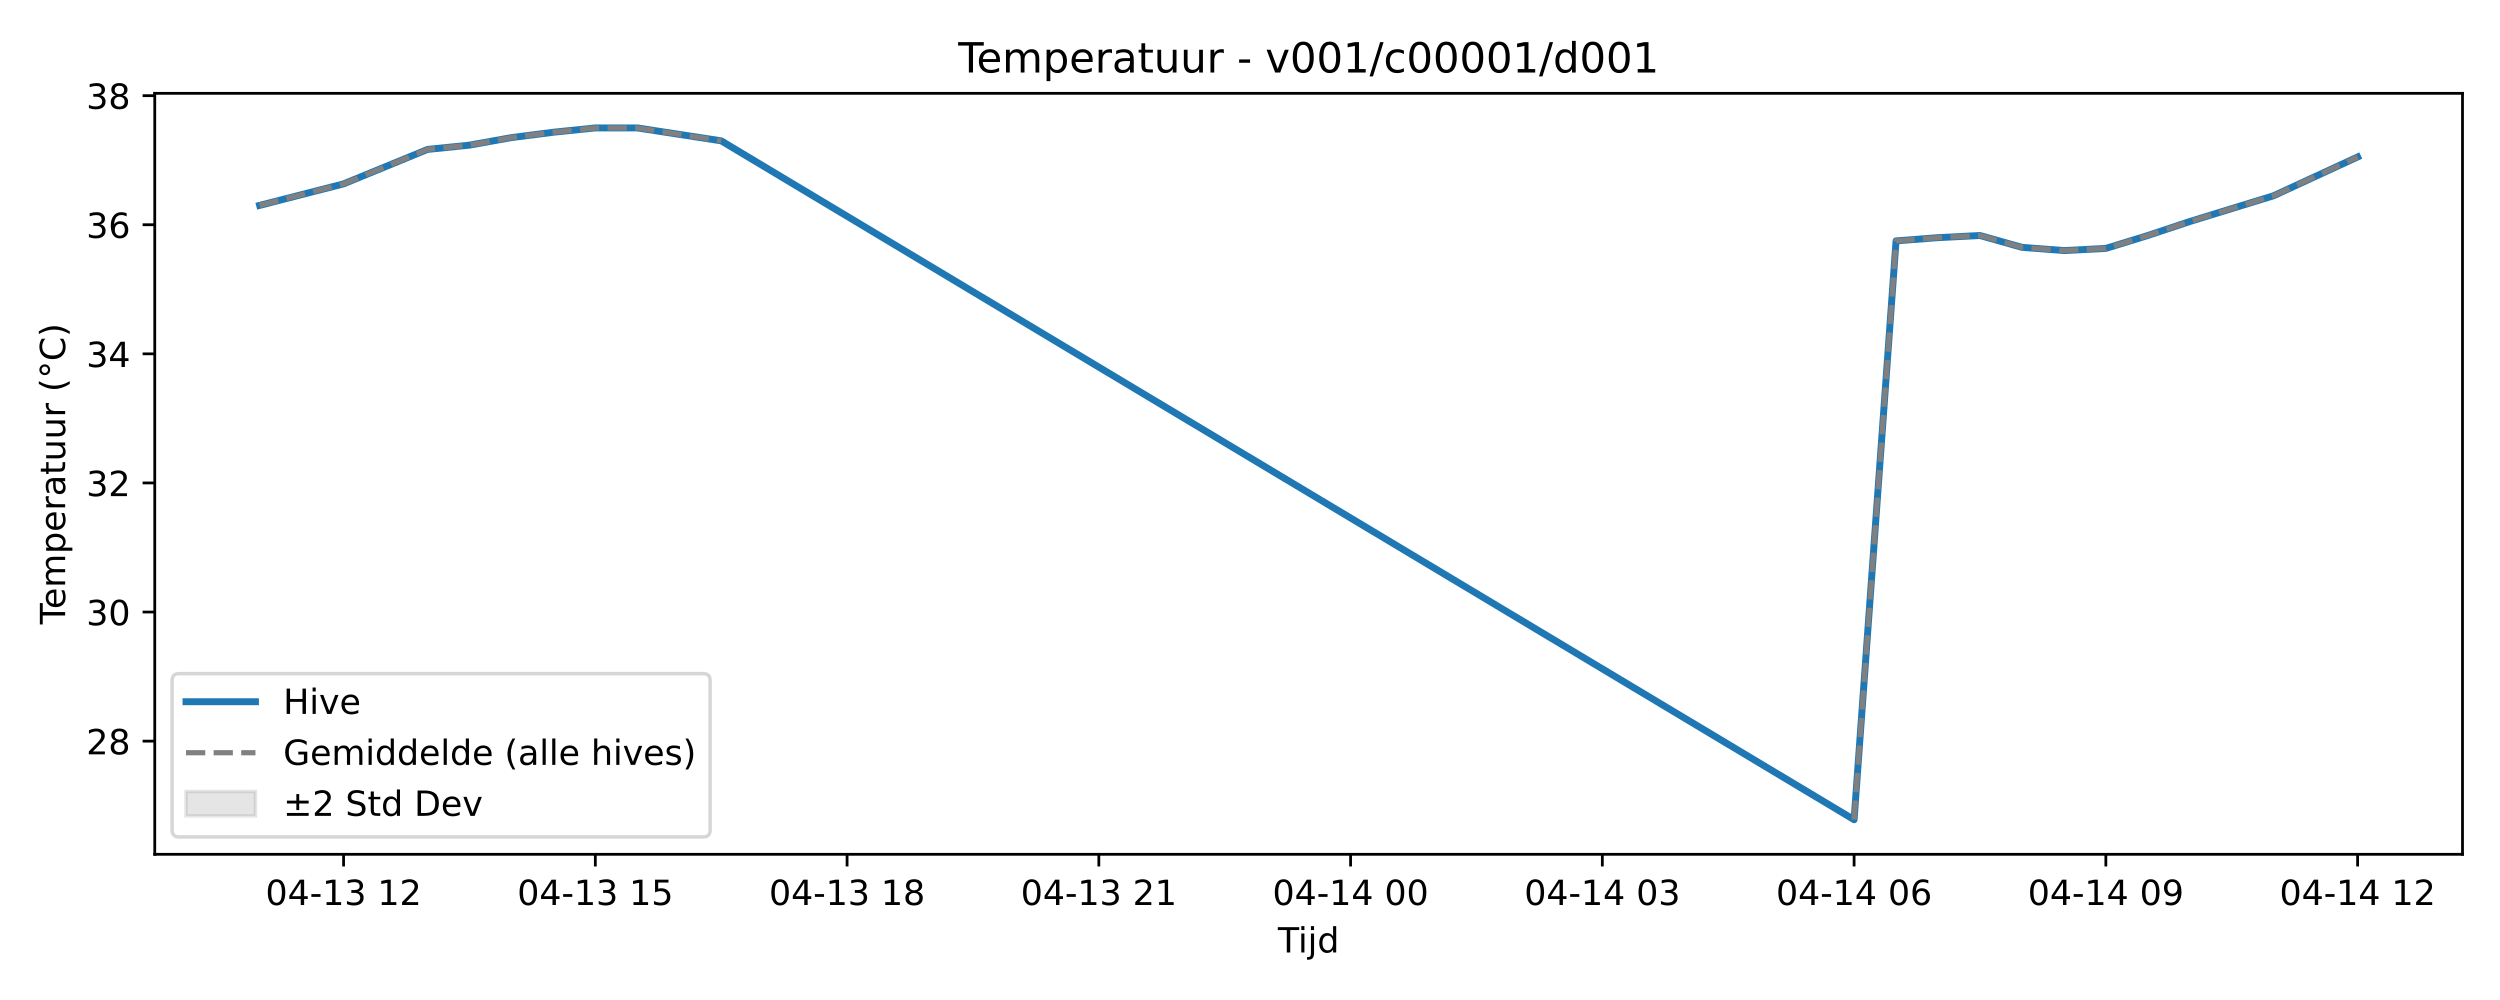
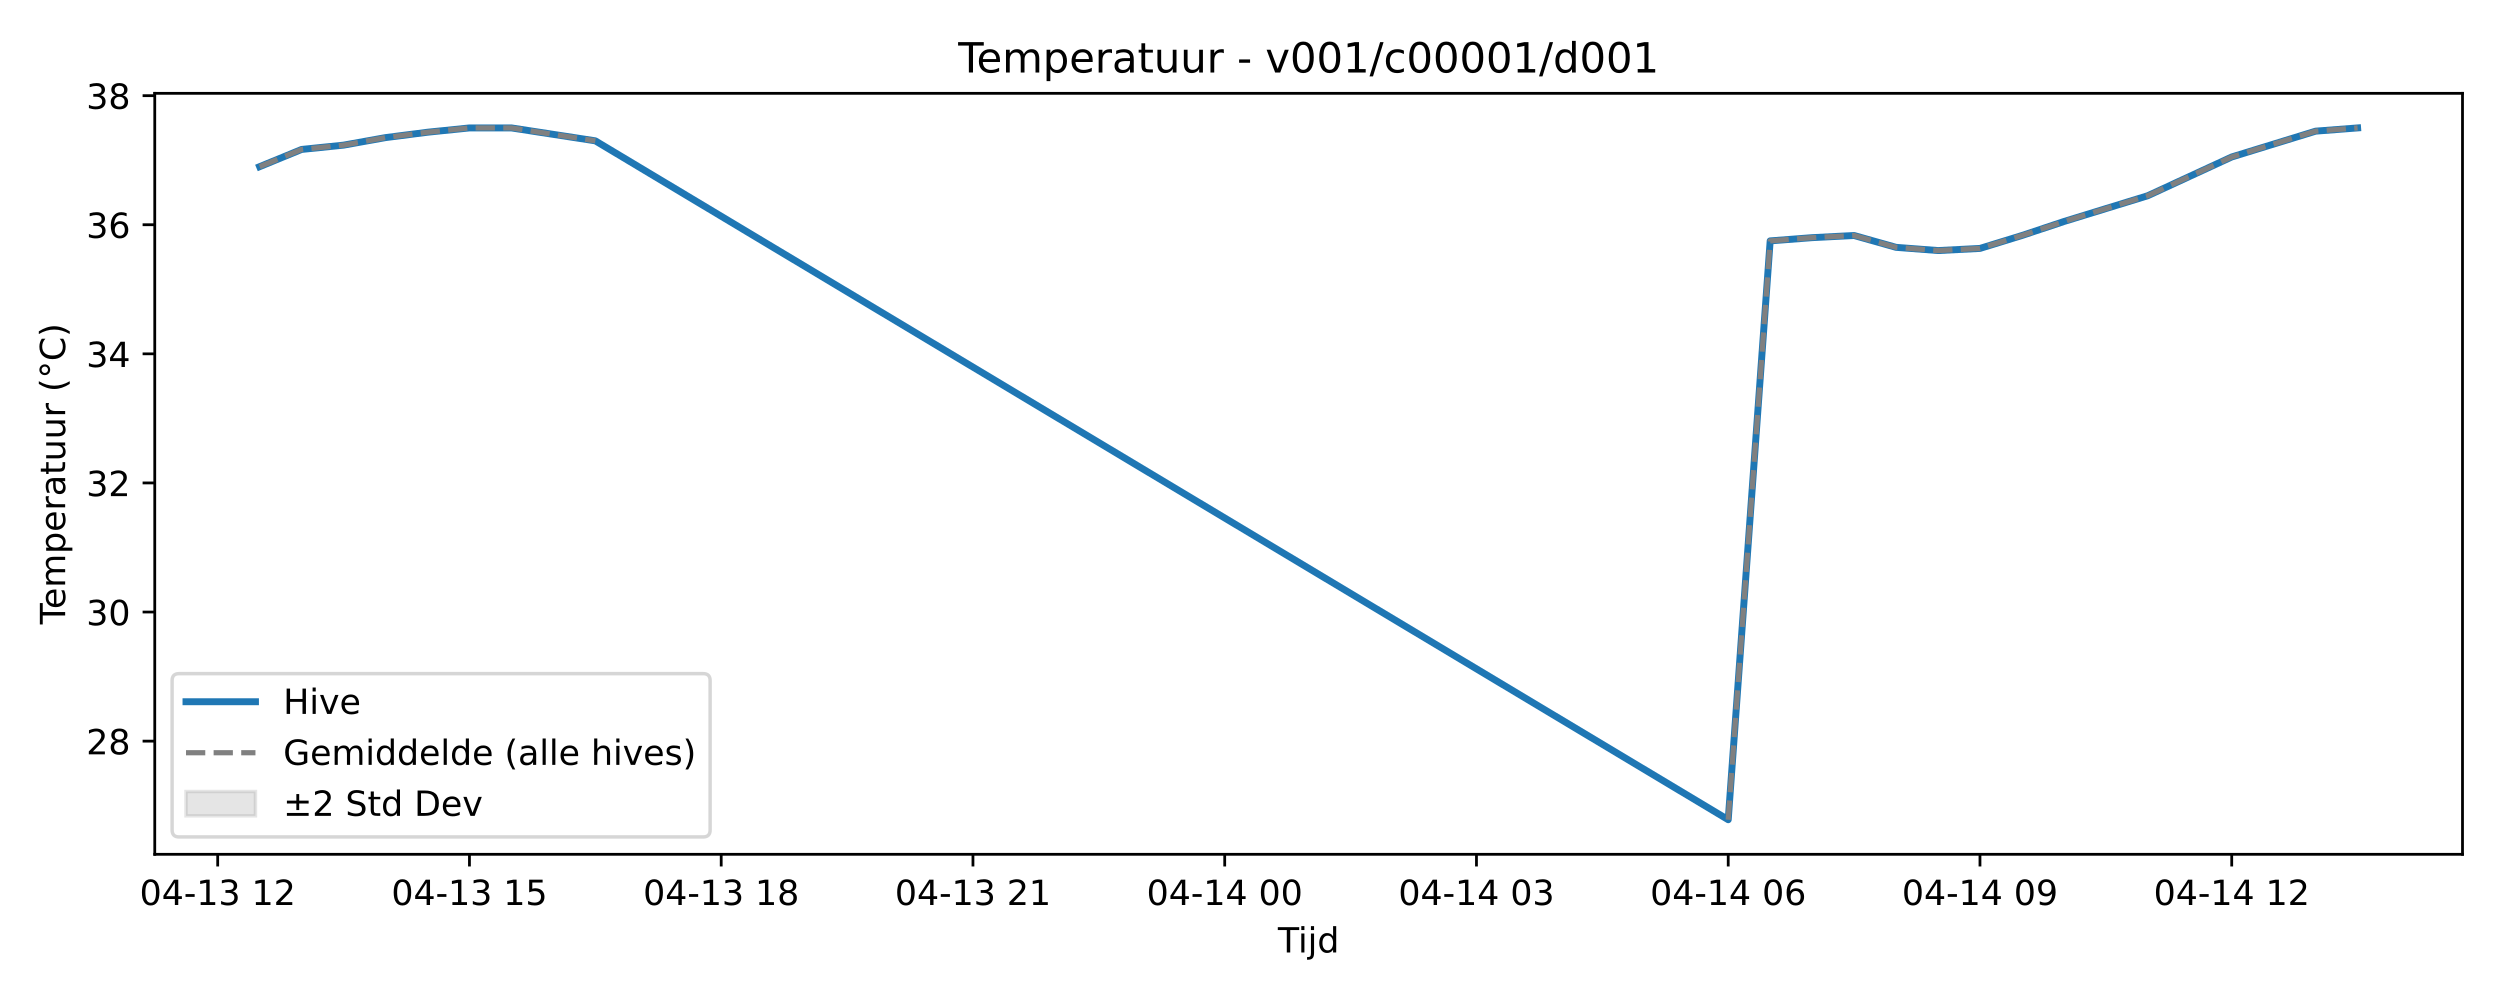
<svg xmlns="http://www.w3.org/2000/svg" xmlns:xlink="http://www.w3.org/1999/xlink" width="720pt" height="288pt" viewBox="0 0 720 288" version="1.1">
  <defs>
    <style type="text/css">*{stroke-linejoin: round; stroke-linecap: butt}</style>
  </defs>
  <g id="figure_1">
    <g id="patch_1">
      <path d="M 0 288  L 720 288  L 720 0  L 0 0  z " style="fill: #ffffff" />
    </g>
    <g id="axes_1">
      <g id="patch_2">
        <path d="M 44.57 246.04  L 709.2 246.04  L 709.2 26.88  L 44.57 26.88  z " style="fill: #ffffff" />
      </g>
      <g id="FillBetweenPolyCollection_1" />
      <g id="matplotlib.axis_1">
        <g id="xtick_1">
          <g id="line2d_1">
            <defs>
-               <path id="m34f971450f" d="M 0 0  L 0 3.5  " style="stroke: #000000; stroke-width: 0.8" />
-             </defs>
-             <g>
-               <use xlink:href="#m34f971450f" x="98.949" y="246.04" style="stroke: #000000; stroke-width: 0.8" />
+               <path id="m2407b8c97d" d="M 0 0  L 0 3.5  " style="stroke: #000000; stroke-width: 0.8" />
+             </defs>
+             <g>
+               <use xlink:href="#m2407b8c97d" x="62.696" y="246.04" style="stroke: #000000; stroke-width: 0.8" />
            </g>
          </g>
          <g id="text_1">
-             <g transform="translate(76.46835 260.6384) scale(0.1 -0.1)">
+             <g transform="translate(40.2158 260.6384) scale(0.1 -0.1)">
              <defs>
                <path id="DejaVuSans-30" d="M 2034 4250  Q 1547 4250 1301 3770  Q 1056 3291 1056 2328  Q 1056 1369 1301 889  Q 1547 409 2034 409  Q 2525 409 2770 889  Q 3016 1369 3016 2328  Q 3016 3291 2770 3770  Q 2525 4250 2034 4250  z M 2034 4750  Q 2819 4750 3233 4129  Q 3647 3509 3647 2328  Q 3647 1150 3233 529  Q 2819 -91 2034 -91  Q 1250 -91 836 529  Q 422 1150 422 2328  Q 422 3509 836 4129  Q 1250 4750 2034 4750  z " transform="scale(0.015625)" />
                <path id="DejaVuSans-34" d="M 2419 4116  L 825 1625  L 2419 1625  L 2419 4116  z M 2253 4666  L 3047 4666  L 3047 1625  L 3713 1625  L 3713 1100  L 3047 1100  L 3047 0  L 2419 0  L 2419 1100  L 313 1100  L 313 1709  L 2253 4666  z " transform="scale(0.015625)" />
                <path id="DejaVuSans-2d" d="M 313 2009  L 1997 2009  L 1997 1497  L 313 1497  L 313 2009  z " transform="scale(0.015625)" />
                <path id="DejaVuSans-31" d="M 794 531  L 1825 531  L 1825 4091  L 703 3866  L 703 4441  L 1819 4666  L 2450 4666  L 2450 531  L 3481 531  L 3481 0  L 794 0  L 794 531  z " transform="scale(0.015625)" />
                <path id="DejaVuSans-33" d="M 2597 2516  Q 3050 2419 3304 2112  Q 3559 1806 3559 1356  Q 3559 666 3084 287  Q 2609 -91 1734 -91  Q 1441 -91 1130 -33  Q 819 25 488 141  L 488 750  Q 750 597 1062 519  Q 1375 441 1716 441  Q 2309 441 2620 675  Q 2931 909 2931 1356  Q 2931 1769 2642 2001  Q 2353 2234 1838 2234  L 1294 2234  L 1294 2753  L 1863 2753  Q 2328 2753 2575 2939  Q 2822 3125 2822 3475  Q 2822 3834 2567 4026  Q 2313 4219 1838 4219  Q 1578 4219 1281 4162  Q 984 4106 628 3988  L 628 4550  Q 988 4650 1302 4700  Q 1616 4750 1894 4750  Q 2613 4750 3031 4423  Q 3450 4097 3450 3541  Q 3450 3153 3228 2886  Q 3006 2619 2597 2516  z " transform="scale(0.015625)" />
                <path id="DejaVuSans-20" transform="scale(0.015625)" />
                <path id="DejaVuSans-32" d="M 1228 531  L 3431 531  L 3431 0  L 469 0  L 469 531  Q 828 903 1448 1529  Q 2069 2156 2228 2338  Q 2531 2678 2651 2914  Q 2772 3150 2772 3378  Q 2772 3750 2511 3984  Q 2250 4219 1831 4219  Q 1534 4219 1204 4116  Q 875 4013 500 3803  L 500 4441  Q 881 4594 1212 4672  Q 1544 4750 1819 4750  Q 2544 4750 2975 4387  Q 3406 4025 3406 3419  Q 3406 3131 3298 2873  Q 3191 2616 2906 2266  Q 2828 2175 2409 1742  Q 1991 1309 1228 531  z " transform="scale(0.015625)" />
              </defs>
              <use xlink:href="#DejaVuSans-30" />
              <use xlink:href="#DejaVuSans-34" transform="translate(63.62305 0)" />
              <use xlink:href="#DejaVuSans-2d" transform="translate(127.2461 0)" />
              <use xlink:href="#DejaVuSans-31" transform="translate(163.3301 0)" />
              <use xlink:href="#DejaVuSans-33" transform="translate(226.9531 0)" />
              <use xlink:href="#DejaVuSans-20" transform="translate(290.5762 0)" />
              <use xlink:href="#DejaVuSans-31" transform="translate(322.3633 0)" />
              <use xlink:href="#DejaVuSans-32" transform="translate(385.9863 0)" />
            </g>
          </g>
        </g>
        <g id="xtick_2">
          <g id="line2d_2">
            <g>
-               <use xlink:href="#m34f971450f" x="171.454" y="246.04" style="stroke: #000000; stroke-width: 0.8" />
+               <use xlink:href="#m2407b8c97d" x="135.201" y="246.04" style="stroke: #000000; stroke-width: 0.8" />
            </g>
          </g>
          <g id="text_2">
-             <g transform="translate(148.9734 260.6384) scale(0.1 -0.1)">
+             <g transform="translate(112.7209 260.6384) scale(0.1 -0.1)">
              <defs>
                <path id="DejaVuSans-35" d="M 691 4666  L 3169 4666  L 3169 4134  L 1269 4134  L 1269 2991  Q 1406 3038 1543 3061  Q 1681 3084 1819 3084  Q 2600 3084 3056 2656  Q 3513 2228 3513 1497  Q 3513 744 3044 326  Q 2575 -91 1722 -91  Q 1428 -91 1123 -41  Q 819 9 494 109  L 494 744  Q 775 591 1075 516  Q 1375 441 1709 441  Q 2250 441 2565 725  Q 2881 1009 2881 1497  Q 2881 1984 2565 2268  Q 2250 2553 1709 2553  Q 1456 2553 1204 2497  Q 953 2441 691 2322  L 691 4666  z " transform="scale(0.015625)" />
              </defs>
              <use xlink:href="#DejaVuSans-30" />
              <use xlink:href="#DejaVuSans-34" transform="translate(63.62305 0)" />
              <use xlink:href="#DejaVuSans-2d" transform="translate(127.2461 0)" />
              <use xlink:href="#DejaVuSans-31" transform="translate(163.3301 0)" />
              <use xlink:href="#DejaVuSans-33" transform="translate(226.9531 0)" />
              <use xlink:href="#DejaVuSans-20" transform="translate(290.5762 0)" />
              <use xlink:href="#DejaVuSans-31" transform="translate(322.3633 0)" />
              <use xlink:href="#DejaVuSans-35" transform="translate(385.9863 0)" />
            </g>
          </g>
        </g>
        <g id="xtick_3">
          <g id="line2d_3">
            <g>
-               <use xlink:href="#m34f971450f" x="243.959" y="246.04" style="stroke: #000000; stroke-width: 0.8" />
+               <use xlink:href="#m2407b8c97d" x="207.706" y="246.04" style="stroke: #000000; stroke-width: 0.8" />
            </g>
          </g>
          <g id="text_3">
-             <g transform="translate(221.4785 260.6384) scale(0.1 -0.1)">
+             <g transform="translate(185.226 260.6384) scale(0.1 -0.1)">
              <defs>
                <path id="DejaVuSans-38" d="M 2034 2216  Q 1584 2216 1326 1975  Q 1069 1734 1069 1313  Q 1069 891 1326 650  Q 1584 409 2034 409  Q 2484 409 2743 651  Q 3003 894 3003 1313  Q 3003 1734 2745 1975  Q 2488 2216 2034 2216  z M 1403 2484  Q 997 2584 770 2862  Q 544 3141 544 3541  Q 544 4100 942 4425  Q 1341 4750 2034 4750  Q 2731 4750 3128 4425  Q 3525 4100 3525 3541  Q 3525 3141 3298 2862  Q 3072 2584 2669 2484  Q 3125 2378 3379 2068  Q 3634 1759 3634 1313  Q 3634 634 3220 271  Q 2806 -91 2034 -91  Q 1263 -91 848 271  Q 434 634 434 1313  Q 434 1759 690 2068  Q 947 2378 1403 2484  z M 1172 3481  Q 1172 3119 1398 2916  Q 1625 2713 2034 2713  Q 2441 2713 2670 2916  Q 2900 3119 2900 3481  Q 2900 3844 2670 4047  Q 2441 4250 2034 4250  Q 1625 4250 1398 4047  Q 1172 3844 1172 3481  z " transform="scale(0.015625)" />
              </defs>
              <use xlink:href="#DejaVuSans-30" />
              <use xlink:href="#DejaVuSans-34" transform="translate(63.62305 0)" />
              <use xlink:href="#DejaVuSans-2d" transform="translate(127.2461 0)" />
              <use xlink:href="#DejaVuSans-31" transform="translate(163.3301 0)" />
              <use xlink:href="#DejaVuSans-33" transform="translate(226.9531 0)" />
              <use xlink:href="#DejaVuSans-20" transform="translate(290.5762 0)" />
              <use xlink:href="#DejaVuSans-31" transform="translate(322.3633 0)" />
              <use xlink:href="#DejaVuSans-38" transform="translate(385.9863 0)" />
            </g>
          </g>
        </g>
        <g id="xtick_4">
          <g id="line2d_4">
            <g>
-               <use xlink:href="#m34f971450f" x="316.464" y="246.04" style="stroke: #000000; stroke-width: 0.8" />
+               <use xlink:href="#m2407b8c97d" x="280.212" y="246.04" style="stroke: #000000; stroke-width: 0.8" />
            </g>
          </g>
          <g id="text_4">
-             <g transform="translate(293.9836 260.6384) scale(0.1 -0.1)">
+             <g transform="translate(257.7311 260.6384) scale(0.1 -0.1)">
              <use xlink:href="#DejaVuSans-30" />
              <use xlink:href="#DejaVuSans-34" transform="translate(63.62305 0)" />
              <use xlink:href="#DejaVuSans-2d" transform="translate(127.2461 0)" />
              <use xlink:href="#DejaVuSans-31" transform="translate(163.3301 0)" />
              <use xlink:href="#DejaVuSans-33" transform="translate(226.9531 0)" />
              <use xlink:href="#DejaVuSans-20" transform="translate(290.5762 0)" />
              <use xlink:href="#DejaVuSans-32" transform="translate(322.3633 0)" />
              <use xlink:href="#DejaVuSans-31" transform="translate(385.9863 0)" />
            </g>
          </g>
        </g>
        <g id="xtick_5">
          <g id="line2d_5">
            <g>
-               <use xlink:href="#m34f971450f" x="388.969" y="246.04" style="stroke: #000000; stroke-width: 0.8" />
+               <use xlink:href="#m2407b8c97d" x="352.717" y="246.04" style="stroke: #000000; stroke-width: 0.8" />
            </g>
          </g>
          <g id="text_5">
-             <g transform="translate(366.4887 260.6384) scale(0.1 -0.1)">
+             <g transform="translate(330.2362 260.6384) scale(0.1 -0.1)">
              <use xlink:href="#DejaVuSans-30" />
              <use xlink:href="#DejaVuSans-34" transform="translate(63.62305 0)" />
              <use xlink:href="#DejaVuSans-2d" transform="translate(127.2461 0)" />
              <use xlink:href="#DejaVuSans-31" transform="translate(163.3301 0)" />
              <use xlink:href="#DejaVuSans-34" transform="translate(226.9531 0)" />
              <use xlink:href="#DejaVuSans-20" transform="translate(290.5762 0)" />
              <use xlink:href="#DejaVuSans-30" transform="translate(322.3633 0)" />
              <use xlink:href="#DejaVuSans-30" transform="translate(385.9863 0)" />
            </g>
          </g>
        </g>
        <g id="xtick_6">
          <g id="line2d_6">
            <g>
-               <use xlink:href="#m34f971450f" x="461.474" y="246.04" style="stroke: #000000; stroke-width: 0.8" />
+               <use xlink:href="#m2407b8c97d" x="425.222" y="246.04" style="stroke: #000000; stroke-width: 0.8" />
            </g>
          </g>
          <g id="text_6">
-             <g transform="translate(438.9938 260.6384) scale(0.1 -0.1)">
+             <g transform="translate(402.7413 260.6384) scale(0.1 -0.1)">
              <use xlink:href="#DejaVuSans-30" />
              <use xlink:href="#DejaVuSans-34" transform="translate(63.62305 0)" />
              <use xlink:href="#DejaVuSans-2d" transform="translate(127.2461 0)" />
              <use xlink:href="#DejaVuSans-31" transform="translate(163.3301 0)" />
              <use xlink:href="#DejaVuSans-34" transform="translate(226.9531 0)" />
              <use xlink:href="#DejaVuSans-20" transform="translate(290.5762 0)" />
              <use xlink:href="#DejaVuSans-30" transform="translate(322.3633 0)" />
              <use xlink:href="#DejaVuSans-33" transform="translate(385.9863 0)" />
            </g>
          </g>
        </g>
        <g id="xtick_7">
          <g id="line2d_7">
            <g>
-               <use xlink:href="#m34f971450f" x="533.979" y="246.04" style="stroke: #000000; stroke-width: 0.8" />
+               <use xlink:href="#m2407b8c97d" x="497.727" y="246.04" style="stroke: #000000; stroke-width: 0.8" />
            </g>
          </g>
          <g id="text_7">
-             <g transform="translate(511.4989 260.6384) scale(0.1 -0.1)">
+             <g transform="translate(475.2463 260.6384) scale(0.1 -0.1)">
              <defs>
                <path id="DejaVuSans-36" d="M 2113 2584  Q 1688 2584 1439 2293  Q 1191 2003 1191 1497  Q 1191 994 1439 701  Q 1688 409 2113 409  Q 2538 409 2786 701  Q 3034 994 3034 1497  Q 3034 2003 2786 2293  Q 2538 2584 2113 2584  z M 3366 4563  L 3366 3988  Q 3128 4100 2886 4159  Q 2644 4219 2406 4219  Q 1781 4219 1451 3797  Q 1122 3375 1075 2522  Q 1259 2794 1537 2939  Q 1816 3084 2150 3084  Q 2853 3084 3261 2657  Q 3669 2231 3669 1497  Q 3669 778 3244 343  Q 2819 -91 2113 -91  Q 1303 -91 875 529  Q 447 1150 447 2328  Q 447 3434 972 4092  Q 1497 4750 2381 4750  Q 2619 4750 2861 4703  Q 3103 4656 3366 4563  z " transform="scale(0.015625)" />
              </defs>
              <use xlink:href="#DejaVuSans-30" />
              <use xlink:href="#DejaVuSans-34" transform="translate(63.62305 0)" />
              <use xlink:href="#DejaVuSans-2d" transform="translate(127.2461 0)" />
              <use xlink:href="#DejaVuSans-31" transform="translate(163.3301 0)" />
              <use xlink:href="#DejaVuSans-34" transform="translate(226.9531 0)" />
              <use xlink:href="#DejaVuSans-20" transform="translate(290.5762 0)" />
              <use xlink:href="#DejaVuSans-30" transform="translate(322.3633 0)" />
              <use xlink:href="#DejaVuSans-36" transform="translate(385.9863 0)" />
            </g>
          </g>
        </g>
        <g id="xtick_8">
          <g id="line2d_8">
            <g>
-               <use xlink:href="#m34f971450f" x="606.484" y="246.04" style="stroke: #000000; stroke-width: 0.8" />
+               <use xlink:href="#m2407b8c97d" x="570.232" y="246.04" style="stroke: #000000; stroke-width: 0.8" />
            </g>
          </g>
          <g id="text_8">
-             <g transform="translate(584.004 260.6384) scale(0.1 -0.1)">
+             <g transform="translate(547.7514 260.6384) scale(0.1 -0.1)">
              <defs>
                <path id="DejaVuSans-39" d="M 703 97  L 703 672  Q 941 559 1184 500  Q 1428 441 1663 441  Q 2288 441 2617 861  Q 2947 1281 2994 2138  Q 2813 1869 2534 1725  Q 2256 1581 1919 1581  Q 1219 1581 811 2004  Q 403 2428 403 3163  Q 403 3881 828 4315  Q 1253 4750 1959 4750  Q 2769 4750 3195 4129  Q 3622 3509 3622 2328  Q 3622 1225 3098 567  Q 2575 -91 1691 -91  Q 1453 -91 1209 -44  Q 966 3 703 97  z M 1959 2075  Q 2384 2075 2632 2365  Q 2881 2656 2881 3163  Q 2881 3666 2632 3958  Q 2384 4250 1959 4250  Q 1534 4250 1286 3958  Q 1038 3666 1038 3163  Q 1038 2656 1286 2365  Q 1534 2075 1959 2075  z " transform="scale(0.015625)" />
              </defs>
              <use xlink:href="#DejaVuSans-30" />
              <use xlink:href="#DejaVuSans-34" transform="translate(63.62305 0)" />
              <use xlink:href="#DejaVuSans-2d" transform="translate(127.2461 0)" />
              <use xlink:href="#DejaVuSans-31" transform="translate(163.3301 0)" />
              <use xlink:href="#DejaVuSans-34" transform="translate(226.9531 0)" />
              <use xlink:href="#DejaVuSans-20" transform="translate(290.5762 0)" />
              <use xlink:href="#DejaVuSans-30" transform="translate(322.3633 0)" />
              <use xlink:href="#DejaVuSans-39" transform="translate(385.9863 0)" />
            </g>
          </g>
        </g>
        <g id="xtick_9">
          <g id="line2d_9">
            <g>
-               <use xlink:href="#m34f971450f" x="678.99" y="246.04" style="stroke: #000000; stroke-width: 0.8" />
+               <use xlink:href="#m2407b8c97d" x="642.737" y="246.04" style="stroke: #000000; stroke-width: 0.8" />
            </g>
          </g>
          <g id="text_9">
-             <g transform="translate(656.5091 260.6384) scale(0.1 -0.1)">
+             <g transform="translate(620.2565 260.6384) scale(0.1 -0.1)">
              <use xlink:href="#DejaVuSans-30" />
              <use xlink:href="#DejaVuSans-34" transform="translate(63.62305 0)" />
              <use xlink:href="#DejaVuSans-2d" transform="translate(127.2461 0)" />
              <use xlink:href="#DejaVuSans-31" transform="translate(163.3301 0)" />
              <use xlink:href="#DejaVuSans-34" transform="translate(226.9531 0)" />
              <use xlink:href="#DejaVuSans-20" transform="translate(290.5762 0)" />
              <use xlink:href="#DejaVuSans-31" transform="translate(322.3633 0)" />
              <use xlink:href="#DejaVuSans-32" transform="translate(385.9863 0)" />
            </g>
          </g>
        </g>
        <g id="text_10">
          <g transform="translate(368.035 274.3166) scale(0.1 -0.1)">
            <defs>
              <path id="DejaVuSans-54" d="M -19 4666  L 3928 4666  L 3928 4134  L 2272 4134  L 2272 0  L 1638 0  L 1638 4134  L -19 4134  L -19 4666  z " transform="scale(0.015625)" />
              <path id="DejaVuSans-69" d="M 603 3500  L 1178 3500  L 1178 0  L 603 0  L 603 3500  z M 603 4863  L 1178 4863  L 1178 4134  L 603 4134  L 603 4863  z " transform="scale(0.015625)" />
              <path id="DejaVuSans-6a" d="M 603 3500  L 1178 3500  L 1178 -63  Q 1178 -731 923 -1031  Q 669 -1331 103 -1331  L -116 -1331  L -116 -844  L 38 -844  Q 366 -844 484 -692  Q 603 -541 603 -63  L 603 3500  z M 603 4863  L 1178 4863  L 1178 4134  L 603 4134  L 603 4863  z " transform="scale(0.015625)" />
              <path id="DejaVuSans-64" d="M 2906 2969  L 2906 4863  L 3481 4863  L 3481 0  L 2906 0  L 2906 525  Q 2725 213 2448 61  Q 2172 -91 1784 -91  Q 1150 -91 751 415  Q 353 922 353 1747  Q 353 2572 751 3078  Q 1150 3584 1784 3584  Q 2172 3584 2448 3432  Q 2725 3281 2906 2969  z M 947 1747  Q 947 1113 1208 752  Q 1469 391 1925 391  Q 2381 391 2643 752  Q 2906 1113 2906 1747  Q 2906 2381 2643 2742  Q 2381 3103 1925 3103  Q 1469 3103 1208 2742  Q 947 2381 947 1747  z " transform="scale(0.015625)" />
            </defs>
            <use xlink:href="#DejaVuSans-54" />
            <use xlink:href="#DejaVuSans-69" transform="translate(57.95898 0)" />
            <use xlink:href="#DejaVuSans-6a" transform="translate(85.74219 0)" />
            <use xlink:href="#DejaVuSans-64" transform="translate(113.5254 0)" />
          </g>
        </g>
      </g>
      <g id="matplotlib.axis_2">
        <g id="ytick_1">
          <g id="line2d_10">
            <defs>
-               <path id="m74a9cd325f" d="M 0 0  L -3.5 0  " style="stroke: #000000; stroke-width: 0.8" />
-             </defs>
-             <g>
-               <use xlink:href="#m74a9cd325f" x="44.57" y="213.444" style="stroke: #000000; stroke-width: 0.8" />
+               <path id="m15761581d3" d="M 0 0  L -3.5 0  " style="stroke: #000000; stroke-width: 0.8" />
+             </defs>
+             <g>
+               <use xlink:href="#m15761581d3" x="44.57" y="213.444" style="stroke: #000000; stroke-width: 0.8" />
            </g>
          </g>
          <g id="text_11">
            <g transform="translate(24.845 217.2432) scale(0.1 -0.1)">
              <use xlink:href="#DejaVuSans-32" />
              <use xlink:href="#DejaVuSans-38" transform="translate(63.62305 0)" />
            </g>
          </g>
        </g>
        <g id="ytick_2">
          <g id="line2d_11">
            <g>
-               <use xlink:href="#m74a9cd325f" x="44.57" y="176.265" style="stroke: #000000; stroke-width: 0.8" />
+               <use xlink:href="#m15761581d3" x="44.57" y="176.265" style="stroke: #000000; stroke-width: 0.8" />
            </g>
          </g>
          <g id="text_12">
            <g transform="translate(24.845 180.0638) scale(0.1 -0.1)">
              <use xlink:href="#DejaVuSans-33" />
              <use xlink:href="#DejaVuSans-30" transform="translate(63.62305 0)" />
            </g>
          </g>
        </g>
        <g id="ytick_3">
          <g id="line2d_12">
            <g>
-               <use xlink:href="#m74a9cd325f" x="44.57" y="139.085" style="stroke: #000000; stroke-width: 0.8" />
+               <use xlink:href="#m15761581d3" x="44.57" y="139.085" style="stroke: #000000; stroke-width: 0.8" />
            </g>
          </g>
          <g id="text_13">
            <g transform="translate(24.845 142.8844) scale(0.1 -0.1)">
              <use xlink:href="#DejaVuSans-33" />
              <use xlink:href="#DejaVuSans-32" transform="translate(63.62305 0)" />
            </g>
          </g>
        </g>
        <g id="ytick_4">
          <g id="line2d_13">
            <g>
-               <use xlink:href="#m74a9cd325f" x="44.57" y="101.906" style="stroke: #000000; stroke-width: 0.8" />
+               <use xlink:href="#m15761581d3" x="44.57" y="101.906" style="stroke: #000000; stroke-width: 0.8" />
            </g>
          </g>
          <g id="text_14">
            <g transform="translate(24.845 105.705) scale(0.1 -0.1)">
              <use xlink:href="#DejaVuSans-33" />
              <use xlink:href="#DejaVuSans-34" transform="translate(63.62305 0)" />
            </g>
          </g>
        </g>
        <g id="ytick_5">
          <g id="line2d_14">
            <g>
-               <use xlink:href="#m74a9cd325f" x="44.57" y="64.726" style="stroke: #000000; stroke-width: 0.8" />
+               <use xlink:href="#m15761581d3" x="44.57" y="64.726" style="stroke: #000000; stroke-width: 0.8" />
            </g>
          </g>
          <g id="text_15">
            <g transform="translate(24.845 68.52559) scale(0.1 -0.1)">
              <use xlink:href="#DejaVuSans-33" />
              <use xlink:href="#DejaVuSans-36" transform="translate(63.62305 0)" />
            </g>
          </g>
        </g>
        <g id="ytick_6">
          <g id="line2d_15">
            <g>
-               <use xlink:href="#m74a9cd325f" x="44.57" y="27.547" style="stroke: #000000; stroke-width: 0.8" />
+               <use xlink:href="#m15761581d3" x="44.57" y="27.547" style="stroke: #000000; stroke-width: 0.8" />
            </g>
          </g>
          <g id="text_16">
            <g transform="translate(24.845 31.34619) scale(0.1 -0.1)">
              <use xlink:href="#DejaVuSans-33" />
              <use xlink:href="#DejaVuSans-38" transform="translate(63.62305 0)" />
            </g>
          </g>
        </g>
        <g id="text_17">
          <g transform="translate(18.76531 179.8162) rotate(-90) scale(0.1 -0.1)">
            <defs>
              <path id="DejaVuSans-65" d="M 3597 1894  L 3597 1613  L 953 1613  Q 991 1019 1311 708  Q 1631 397 2203 397  Q 2534 397 2845 478  Q 3156 559 3463 722  L 3463 178  Q 3153 47 2828 -22  Q 2503 -91 2169 -91  Q 1331 -91 842 396  Q 353 884 353 1716  Q 353 2575 817 3079  Q 1281 3584 2069 3584  Q 2775 3584 3186 3129  Q 3597 2675 3597 1894  z M 3022 2063  Q 3016 2534 2758 2815  Q 2500 3097 2075 3097  Q 1594 3097 1305 2825  Q 1016 2553 972 2059  L 3022 2063  z " transform="scale(0.015625)" />
              <path id="DejaVuSans-6d" d="M 3328 2828  Q 3544 3216 3844 3400  Q 4144 3584 4550 3584  Q 5097 3584 5394 3201  Q 5691 2819 5691 2113  L 5691 0  L 5113 0  L 5113 2094  Q 5113 2597 4934 2840  Q 4756 3084 4391 3084  Q 3944 3084 3684 2787  Q 3425 2491 3425 1978  L 3425 0  L 2847 0  L 2847 2094  Q 2847 2600 2669 2842  Q 2491 3084 2119 3084  Q 1678 3084 1418 2786  Q 1159 2488 1159 1978  L 1159 0  L 581 0  L 581 3500  L 1159 3500  L 1159 2956  Q 1356 3278 1631 3431  Q 1906 3584 2284 3584  Q 2666 3584 2933 3390  Q 3200 3197 3328 2828  z " transform="scale(0.015625)" />
              <path id="DejaVuSans-70" d="M 1159 525  L 1159 -1331  L 581 -1331  L 581 3500  L 1159 3500  L 1159 2969  Q 1341 3281 1617 3432  Q 1894 3584 2278 3584  Q 2916 3584 3314 3078  Q 3713 2572 3713 1747  Q 3713 922 3314 415  Q 2916 -91 2278 -91  Q 1894 -91 1617 61  Q 1341 213 1159 525  z M 3116 1747  Q 3116 2381 2855 2742  Q 2594 3103 2138 3103  Q 1681 3103 1420 2742  Q 1159 2381 1159 1747  Q 1159 1113 1420 752  Q 1681 391 2138 391  Q 2594 391 2855 752  Q 3116 1113 3116 1747  z " transform="scale(0.015625)" />
              <path id="DejaVuSans-72" d="M 2631 2963  Q 2534 3019 2420 3045  Q 2306 3072 2169 3072  Q 1681 3072 1420 2755  Q 1159 2438 1159 1844  L 1159 0  L 581 0  L 581 3500  L 1159 3500  L 1159 2956  Q 1341 3275 1631 3429  Q 1922 3584 2338 3584  Q 2397 3584 2469 3576  Q 2541 3569 2628 3553  L 2631 2963  z " transform="scale(0.015625)" />
              <path id="DejaVuSans-61" d="M 2194 1759  Q 1497 1759 1228 1600  Q 959 1441 959 1056  Q 959 750 1161 570  Q 1363 391 1709 391  Q 2188 391 2477 730  Q 2766 1069 2766 1631  L 2766 1759  L 2194 1759  z M 3341 1997  L 3341 0  L 2766 0  L 2766 531  Q 2569 213 2275 61  Q 1981 -91 1556 -91  Q 1019 -91 701 211  Q 384 513 384 1019  Q 384 1609 779 1909  Q 1175 2209 1959 2209  L 2766 2209  L 2766 2266  Q 2766 2663 2505 2880  Q 2244 3097 1772 3097  Q 1472 3097 1187 3025  Q 903 2953 641 2809  L 641 3341  Q 956 3463 1253 3523  Q 1550 3584 1831 3584  Q 2591 3584 2966 3190  Q 3341 2797 3341 1997  z " transform="scale(0.015625)" />
              <path id="DejaVuSans-74" d="M 1172 4494  L 1172 3500  L 2356 3500  L 2356 3053  L 1172 3053  L 1172 1153  Q 1172 725 1289 603  Q 1406 481 1766 481  L 2356 481  L 2356 0  L 1766 0  Q 1100 0 847 248  Q 594 497 594 1153  L 594 3053  L 172 3053  L 172 3500  L 594 3500  L 594 4494  L 1172 4494  z " transform="scale(0.015625)" />
              <path id="DejaVuSans-75" d="M 544 1381  L 544 3500  L 1119 3500  L 1119 1403  Q 1119 906 1312 657  Q 1506 409 1894 409  Q 2359 409 2629 706  Q 2900 1003 2900 1516  L 2900 3500  L 3475 3500  L 3475 0  L 2900 0  L 2900 538  Q 2691 219 2414 64  Q 2138 -91 1772 -91  Q 1169 -91 856 284  Q 544 659 544 1381  z M 1991 3584  L 1991 3584  z " transform="scale(0.015625)" />
              <path id="DejaVuSans-28" d="M 1984 4856  Q 1566 4138 1362 3434  Q 1159 2731 1159 2009  Q 1159 1288 1364 580  Q 1569 -128 1984 -844  L 1484 -844  Q 1016 -109 783 600  Q 550 1309 550 2009  Q 550 2706 781 3412  Q 1013 4119 1484 4856  L 1984 4856  z " transform="scale(0.015625)" />
              <path id="DejaVuSans-b0" d="M 1600 4347  Q 1350 4347 1178 4173  Q 1006 4000 1006 3750  Q 1006 3503 1178 3333  Q 1350 3163 1600 3163  Q 1850 3163 2022 3333  Q 2194 3503 2194 3750  Q 2194 3997 2020 4172  Q 1847 4347 1600 4347  z M 1600 4750  Q 1800 4750 1984 4673  Q 2169 4597 2303 4453  Q 2447 4313 2519 4134  Q 2591 3956 2591 3750  Q 2591 3338 2302 3052  Q 2013 2766 1594 2766  Q 1172 2766 890 3047  Q 609 3328 609 3750  Q 609 4169 896 4459  Q 1184 4750 1600 4750  z " transform="scale(0.015625)" />
              <path id="DejaVuSans-43" d="M 4122 4306  L 4122 3641  Q 3803 3938 3442 4084  Q 3081 4231 2675 4231  Q 1875 4231 1450 3742  Q 1025 3253 1025 2328  Q 1025 1406 1450 917  Q 1875 428 2675 428  Q 3081 428 3442 575  Q 3803 722 4122 1019  L 4122 359  Q 3791 134 3420 21  Q 3050 -91 2638 -91  Q 1578 -91 968 557  Q 359 1206 359 2328  Q 359 3453 968 4101  Q 1578 4750 2638 4750  Q 3056 4750 3426 4639  Q 3797 4528 4122 4306  z " transform="scale(0.015625)" />
              <path id="DejaVuSans-29" d="M 513 4856  L 1013 4856  Q 1481 4119 1714 3412  Q 1947 2706 1947 2009  Q 1947 1309 1714 600  Q 1481 -109 1013 -844  L 513 -844  Q 928 -128 1133 580  Q 1338 1288 1338 2009  Q 1338 2731 1133 3434  Q 928 4138 513 4856  z " transform="scale(0.015625)" />
            </defs>
            <use xlink:href="#DejaVuSans-54" />
            <use xlink:href="#DejaVuSans-65" transform="translate(44.08398 0)" />
            <use xlink:href="#DejaVuSans-6d" transform="translate(105.6074 0)" />
            <use xlink:href="#DejaVuSans-70" transform="translate(203.0195 0)" />
            <use xlink:href="#DejaVuSans-65" transform="translate(266.4961 0)" />
            <use xlink:href="#DejaVuSans-72" transform="translate(328.0195 0)" />
            <use xlink:href="#DejaVuSans-61" transform="translate(369.1328 0)" />
            <use xlink:href="#DejaVuSans-74" transform="translate(430.4121 0)" />
            <use xlink:href="#DejaVuSans-75" transform="translate(469.6211 0)" />
            <use xlink:href="#DejaVuSans-75" transform="translate(533 0)" />
            <use xlink:href="#DejaVuSans-72" transform="translate(596.3789 0)" />
            <use xlink:href="#DejaVuSans-20" transform="translate(637.4922 0)" />
            <use xlink:href="#DejaVuSans-28" transform="translate(669.2793 0)" />
            <use xlink:href="#DejaVuSans-b0" transform="translate(708.293 0)" />
            <use xlink:href="#DejaVuSans-43" transform="translate(758.293 0)" />
            <use xlink:href="#DejaVuSans-29" transform="translate(828.1172 0)" />
          </g>
        </g>
      </g>
      <g id="line2d_16">
-         <path d="M 74.78 59.149  L 86.865 56.051  L 98.949 52.953  L 111.033 47.996  L 123.117 43.038  L 135.201 41.799  L 147.286 39.63  L 159.37 38.081  L 171.454 36.842  L 183.538 36.842  L 195.622 38.701  L 207.706 40.56  L 533.979 236.078  L 546.064 69.374  L 558.148 68.444  L 570.232 67.825  L 582.316 71.233  L 594.4 72.162  L 606.484 71.543  L 618.569 67.825  L 630.653 63.797  L 642.737 60.079  L 654.821 56.361  L 666.905 50.784  L 678.99 45.207  " clip-path="url(#pb25019b09d)" style="fill: none; stroke: #1f77b4; stroke-width: 2; stroke-linecap: square" />
+         <path d="M 74.78 47.996  L 86.865 43.038  L 98.949 41.799  L 111.033 39.63  L 123.117 38.081  L 135.201 36.842  L 147.286 36.842  L 159.37 38.701  L 171.454 40.56  L 497.727 236.078  L 509.811 69.374  L 521.895 68.444  L 533.979 67.825  L 546.064 71.233  L 558.148 72.162  L 570.232 71.543  L 582.316 67.825  L 594.4 63.797  L 606.484 60.079  L 618.569 56.361  L 630.653 50.784  L 642.737 45.207  L 666.905 37.771  L 678.99 36.842  " clip-path="url(#p36f425732a)" style="fill: none; stroke: #1f77b4; stroke-width: 2; stroke-linecap: square" />
      </g>
      <g id="line2d_17">
-         <path d="M 74.78 59.149  L 86.865 56.051  L 98.949 52.953  L 111.033 47.996  L 123.117 43.038  L 135.201 41.799  L 147.286 39.63  L 159.37 38.081  L 171.454 36.842  L 183.538 36.842  L 195.622 38.701  L 207.706 40.56  M 533.979 236.078  L 546.064 69.374  L 558.148 68.444  L 570.232 67.825  L 582.316 71.233  L 594.4 72.162  L 606.484 71.543  L 618.569 67.825  L 630.653 63.797  L 642.737 60.079  L 654.821 56.361  L 666.905 50.784  L 678.99 45.207  " clip-path="url(#pb25019b09d)" style="fill: none; stroke-dasharray: 5.55,2.4; stroke-dashoffset: 0; stroke: #808080; stroke-width: 1.5" />
+         <path d="M 74.78 47.996  L 86.865 43.038  L 98.949 41.799  L 111.033 39.63  L 123.117 38.081  L 135.201 36.842  L 147.286 36.842  L 159.37 38.701  L 171.454 40.56  M 497.727 236.078  L 509.811 69.374  L 521.895 68.444  L 533.979 67.825  L 546.064 71.233  L 558.148 72.162  L 570.232 71.543  L 582.316 67.825  L 594.4 63.797  L 606.484 60.079  L 618.569 56.361  L 630.653 50.784  L 642.737 45.207  L 666.905 37.771  L 678.99 36.842  " clip-path="url(#p36f425732a)" style="fill: none; stroke-dasharray: 5.55,2.4; stroke-dashoffset: 0; stroke: #808080; stroke-width: 1.5" />
      </g>
      <g id="patch_3">
        <path d="M 44.57 246.04  L 44.57 26.88  " style="fill: none; stroke: #000000; stroke-width: 0.8; stroke-linejoin: miter; stroke-linecap: square" />
      </g>
      <g id="patch_4">
        <path d="M 709.2 246.04  L 709.2 26.88  " style="fill: none; stroke: #000000; stroke-width: 0.8; stroke-linejoin: miter; stroke-linecap: square" />
      </g>
      <g id="patch_5">
        <path d="M 44.57 246.04  L 709.2 246.04  " style="fill: none; stroke: #000000; stroke-width: 0.8; stroke-linejoin: miter; stroke-linecap: square" />
      </g>
      <g id="patch_6">
        <path d="M 44.57 26.88  L 709.2 26.88  " style="fill: none; stroke: #000000; stroke-width: 0.8; stroke-linejoin: miter; stroke-linecap: square" />
      </g>
      <g id="text_18">
        <g transform="translate(275.9631 20.88) scale(0.12 -0.12)">
          <defs>
            <path id="DejaVuSans-76" d="M 191 3500  L 800 3500  L 1894 563  L 2988 3500  L 3597 3500  L 2284 0  L 1503 0  L 191 3500  z " transform="scale(0.015625)" />
            <path id="DejaVuSans-2f" d="M 1625 4666  L 2156 4666  L 531 -594  L 0 -594  L 1625 4666  z " transform="scale(0.015625)" />
            <path id="DejaVuSans-63" d="M 3122 3366  L 3122 2828  Q 2878 2963 2633 3030  Q 2388 3097 2138 3097  Q 1578 3097 1268 2742  Q 959 2388 959 1747  Q 959 1106 1268 751  Q 1578 397 2138 397  Q 2388 397 2633 464  Q 2878 531 3122 666  L 3122 134  Q 2881 22 2623 -34  Q 2366 -91 2075 -91  Q 1284 -91 818 406  Q 353 903 353 1747  Q 353 2603 823 3093  Q 1294 3584 2113 3584  Q 2378 3584 2631 3529  Q 2884 3475 3122 3366  z " transform="scale(0.015625)" />
          </defs>
          <use xlink:href="#DejaVuSans-54" />
          <use xlink:href="#DejaVuSans-65" transform="translate(44.08398 0)" />
          <use xlink:href="#DejaVuSans-6d" transform="translate(105.6074 0)" />
          <use xlink:href="#DejaVuSans-70" transform="translate(203.0195 0)" />
          <use xlink:href="#DejaVuSans-65" transform="translate(266.4961 0)" />
          <use xlink:href="#DejaVuSans-72" transform="translate(328.0195 0)" />
          <use xlink:href="#DejaVuSans-61" transform="translate(369.1328 0)" />
          <use xlink:href="#DejaVuSans-74" transform="translate(430.4121 0)" />
          <use xlink:href="#DejaVuSans-75" transform="translate(469.6211 0)" />
          <use xlink:href="#DejaVuSans-75" transform="translate(533 0)" />
          <use xlink:href="#DejaVuSans-72" transform="translate(596.3789 0)" />
          <use xlink:href="#DejaVuSans-20" transform="translate(637.4922 0)" />
          <use xlink:href="#DejaVuSans-2d" transform="translate(669.2793 0)" />
          <use xlink:href="#DejaVuSans-20" transform="translate(705.3633 0)" />
          <use xlink:href="#DejaVuSans-76" transform="translate(737.1504 0)" />
          <use xlink:href="#DejaVuSans-30" transform="translate(796.3301 0)" />
          <use xlink:href="#DejaVuSans-30" transform="translate(859.9531 0)" />
          <use xlink:href="#DejaVuSans-31" transform="translate(923.5762 0)" />
          <use xlink:href="#DejaVuSans-2f" transform="translate(987.1992 0)" />
          <use xlink:href="#DejaVuSans-63" transform="translate(1020.891 0)" />
          <use xlink:href="#DejaVuSans-30" transform="translate(1075.871 0)" />
          <use xlink:href="#DejaVuSans-30" transform="translate(1139.494 0)" />
          <use xlink:href="#DejaVuSans-30" transform="translate(1203.117 0)" />
          <use xlink:href="#DejaVuSans-30" transform="translate(1266.74 0)" />
          <use xlink:href="#DejaVuSans-31" transform="translate(1330.363 0)" />
          <use xlink:href="#DejaVuSans-2f" transform="translate(1393.986 0)" />
          <use xlink:href="#DejaVuSans-64" transform="translate(1427.678 0)" />
          <use xlink:href="#DejaVuSans-30" transform="translate(1491.154 0)" />
          <use xlink:href="#DejaVuSans-30" transform="translate(1554.777 0)" />
          <use xlink:href="#DejaVuSans-31" transform="translate(1618.4 0)" />
        </g>
      </g>
      <g id="legend_1">
        <g id="patch_7">
          <path d="M 51.57 241.04  L 202.514 241.04  Q 204.514 241.04 204.514 239.04  L 204.514 196.006  Q 204.514 194.006 202.514 194.006  L 51.57 194.006  Q 49.57 194.006 49.57 196.006  L 49.57 239.04  Q 49.57 241.04 51.57 241.04  z " style="fill: #ffffff; opacity: 0.8; stroke: #cccccc; stroke-linejoin: miter" />
        </g>
        <g id="line2d_18">
          <path d="M 53.57 202.104  L 63.57 202.104  L 73.57 202.104  " style="fill: none; stroke: #1f77b4; stroke-width: 2; stroke-linecap: square" />
        </g>
        <g id="text_19">
          <g transform="translate(81.57 205.6041) scale(0.1 -0.1)">
            <defs>
              <path id="DejaVuSans-48" d="M 628 4666  L 1259 4666  L 1259 2753  L 3553 2753  L 3553 4666  L 4184 4666  L 4184 0  L 3553 0  L 3553 2222  L 1259 2222  L 1259 0  L 628 0  L 628 4666  z " transform="scale(0.015625)" />
            </defs>
            <use xlink:href="#DejaVuSans-48" />
            <use xlink:href="#DejaVuSans-69" transform="translate(75.19531 0)" />
            <use xlink:href="#DejaVuSans-76" transform="translate(102.9785 0)" />
            <use xlink:href="#DejaVuSans-65" transform="translate(162.1582 0)" />
          </g>
        </g>
        <g id="line2d_19">
          <path d="M 53.57 216.782  L 63.57 216.782  L 73.57 216.782  " style="fill: none; stroke-dasharray: 5.55,2.4; stroke-dashoffset: 0; stroke: #808080; stroke-width: 1.5" />
        </g>
        <g id="text_20">
          <g transform="translate(81.57 220.2822) scale(0.1 -0.1)">
            <defs>
              <path id="DejaVuSans-47" d="M 3809 666  L 3809 1919  L 2778 1919  L 2778 2438  L 4434 2438  L 4434 434  Q 4069 175 3628 42  Q 3188 -91 2688 -91  Q 1594 -91 976 548  Q 359 1188 359 2328  Q 359 3472 976 4111  Q 1594 4750 2688 4750  Q 3144 4750 3555 4637  Q 3966 4525 4313 4306  L 4313 3634  Q 3963 3931 3569 4081  Q 3175 4231 2741 4231  Q 1884 4231 1454 3753  Q 1025 3275 1025 2328  Q 1025 1384 1454 906  Q 1884 428 2741 428  Q 3075 428 3337 486  Q 3600 544 3809 666  z " transform="scale(0.015625)" />
              <path id="DejaVuSans-6c" d="M 603 4863  L 1178 4863  L 1178 0  L 603 0  L 603 4863  z " transform="scale(0.015625)" />
              <path id="DejaVuSans-68" d="M 3513 2113  L 3513 0  L 2938 0  L 2938 2094  Q 2938 2591 2744 2837  Q 2550 3084 2163 3084  Q 1697 3084 1428 2787  Q 1159 2491 1159 1978  L 1159 0  L 581 0  L 581 4863  L 1159 4863  L 1159 2956  Q 1366 3272 1645 3428  Q 1925 3584 2291 3584  Q 2894 3584 3203 3211  Q 3513 2838 3513 2113  z " transform="scale(0.015625)" />
              <path id="DejaVuSans-73" d="M 2834 3397  L 2834 2853  Q 2591 2978 2328 3040  Q 2066 3103 1784 3103  Q 1356 3103 1142 2972  Q 928 2841 928 2578  Q 928 2378 1081 2264  Q 1234 2150 1697 2047  L 1894 2003  Q 2506 1872 2764 1633  Q 3022 1394 3022 966  Q 3022 478 2636 193  Q 2250 -91 1575 -91  Q 1294 -91 989 -36  Q 684 19 347 128  L 347 722  Q 666 556 975 473  Q 1284 391 1588 391  Q 1994 391 2212 530  Q 2431 669 2431 922  Q 2431 1156 2273 1281  Q 2116 1406 1581 1522  L 1381 1569  Q 847 1681 609 1914  Q 372 2147 372 2553  Q 372 3047 722 3315  Q 1072 3584 1716 3584  Q 2034 3584 2315 3537  Q 2597 3491 2834 3397  z " transform="scale(0.015625)" />
            </defs>
            <use xlink:href="#DejaVuSans-47" />
            <use xlink:href="#DejaVuSans-65" transform="translate(77.49023 0)" />
            <use xlink:href="#DejaVuSans-6d" transform="translate(139.0137 0)" />
            <use xlink:href="#DejaVuSans-69" transform="translate(236.4258 0)" />
            <use xlink:href="#DejaVuSans-64" transform="translate(264.209 0)" />
            <use xlink:href="#DejaVuSans-64" transform="translate(327.6855 0)" />
            <use xlink:href="#DejaVuSans-65" transform="translate(391.1621 0)" />
            <use xlink:href="#DejaVuSans-6c" transform="translate(452.6855 0)" />
            <use xlink:href="#DejaVuSans-64" transform="translate(480.4688 0)" />
            <use xlink:href="#DejaVuSans-65" transform="translate(543.9453 0)" />
            <use xlink:href="#DejaVuSans-20" transform="translate(605.4688 0)" />
            <use xlink:href="#DejaVuSans-28" transform="translate(637.2559 0)" />
            <use xlink:href="#DejaVuSans-61" transform="translate(676.2695 0)" />
            <use xlink:href="#DejaVuSans-6c" transform="translate(737.5488 0)" />
            <use xlink:href="#DejaVuSans-6c" transform="translate(765.332 0)" />
            <use xlink:href="#DejaVuSans-65" transform="translate(793.1152 0)" />
            <use xlink:href="#DejaVuSans-20" transform="translate(854.6387 0)" />
            <use xlink:href="#DejaVuSans-68" transform="translate(886.4258 0)" />
            <use xlink:href="#DejaVuSans-69" transform="translate(949.8047 0)" />
            <use xlink:href="#DejaVuSans-76" transform="translate(977.5879 0)" />
            <use xlink:href="#DejaVuSans-65" transform="translate(1036.768 0)" />
            <use xlink:href="#DejaVuSans-73" transform="translate(1098.291 0)" />
            <use xlink:href="#DejaVuSans-29" transform="translate(1150.391 0)" />
          </g>
        </g>
        <g id="patch_8">
          <path d="M 53.57 234.96  L 73.57 234.96  L 73.57 227.96  L 53.57 227.96  z " style="fill: #808080; fill-opacity: 0.2; stroke: #808080; stroke-opacity: 0.2; stroke-linejoin: miter" />
        </g>
        <g id="text_21">
          <g transform="translate(81.57 234.9603) scale(0.1 -0.1)">
            <defs>
              <path id="DejaVuSans-b1" d="M 2944 4013  L 2944 2803  L 4684 2803  L 4684 2272  L 2944 2272  L 2944 1063  L 2419 1063  L 2419 2272  L 678 2272  L 678 2803  L 2419 2803  L 2419 4013  L 2944 4013  z M 678 531  L 4684 531  L 4684 0  L 678 0  L 678 531  z " transform="scale(0.015625)" />
              <path id="DejaVuSans-53" d="M 3425 4513  L 3425 3897  Q 3066 4069 2747 4153  Q 2428 4238 2131 4238  Q 1616 4238 1336 4038  Q 1056 3838 1056 3469  Q 1056 3159 1242 3001  Q 1428 2844 1947 2747  L 2328 2669  Q 3034 2534 3370 2195  Q 3706 1856 3706 1288  Q 3706 609 3251 259  Q 2797 -91 1919 -91  Q 1588 -91 1214 -16  Q 841 59 441 206  L 441 856  Q 825 641 1194 531  Q 1563 422 1919 422  Q 2459 422 2753 634  Q 3047 847 3047 1241  Q 3047 1584 2836 1778  Q 2625 1972 2144 2069  L 1759 2144  Q 1053 2284 737 2584  Q 422 2884 422 3419  Q 422 4038 858 4394  Q 1294 4750 2059 4750  Q 2388 4750 2728 4690  Q 3069 4631 3425 4513  z " transform="scale(0.015625)" />
              <path id="DejaVuSans-44" d="M 1259 4147  L 1259 519  L 2022 519  Q 2988 519 3436 956  Q 3884 1394 3884 2338  Q 3884 3275 3436 3711  Q 2988 4147 2022 4147  L 1259 4147  z M 628 4666  L 1925 4666  Q 3281 4666 3915 4102  Q 4550 3538 4550 2338  Q 4550 1131 3912 565  Q 3275 0 1925 0  L 628 0  L 628 4666  z " transform="scale(0.015625)" />
            </defs>
            <use xlink:href="#DejaVuSans-b1" />
            <use xlink:href="#DejaVuSans-32" transform="translate(83.78906 0)" />
            <use xlink:href="#DejaVuSans-20" transform="translate(147.4121 0)" />
            <use xlink:href="#DejaVuSans-53" transform="translate(179.1992 0)" />
            <use xlink:href="#DejaVuSans-74" transform="translate(242.6758 0)" />
            <use xlink:href="#DejaVuSans-64" transform="translate(281.8848 0)" />
            <use xlink:href="#DejaVuSans-20" transform="translate(345.3613 0)" />
            <use xlink:href="#DejaVuSans-44" transform="translate(377.1484 0)" />
            <use xlink:href="#DejaVuSans-65" transform="translate(454.1504 0)" />
            <use xlink:href="#DejaVuSans-76" transform="translate(515.6738 0)" />
          </g>
        </g>
      </g>
    </g>
  </g>
  <defs>
-     <clipPath id="pb25019b09d">
+     <clipPath id="p36f425732a">
      <rect x="44.57" y="26.88" width="664.63" height="219.16" />
    </clipPath>
  </defs>
</svg>
